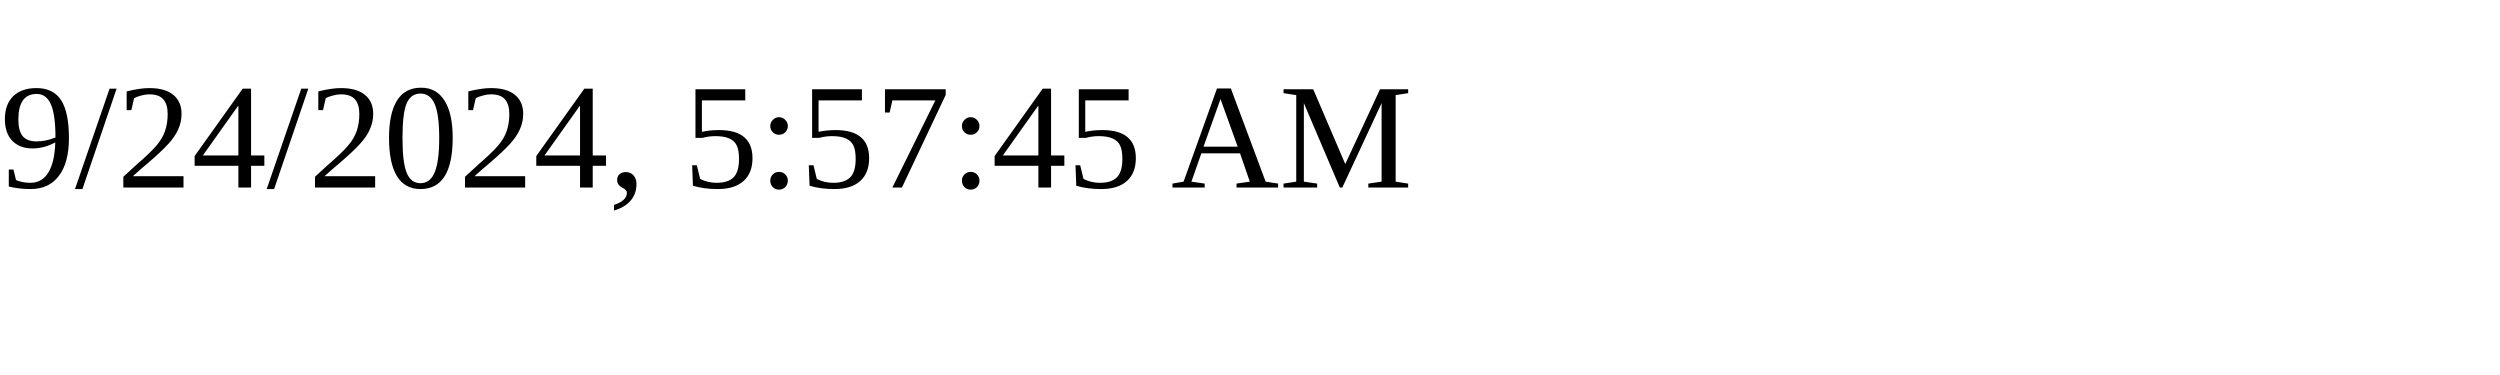
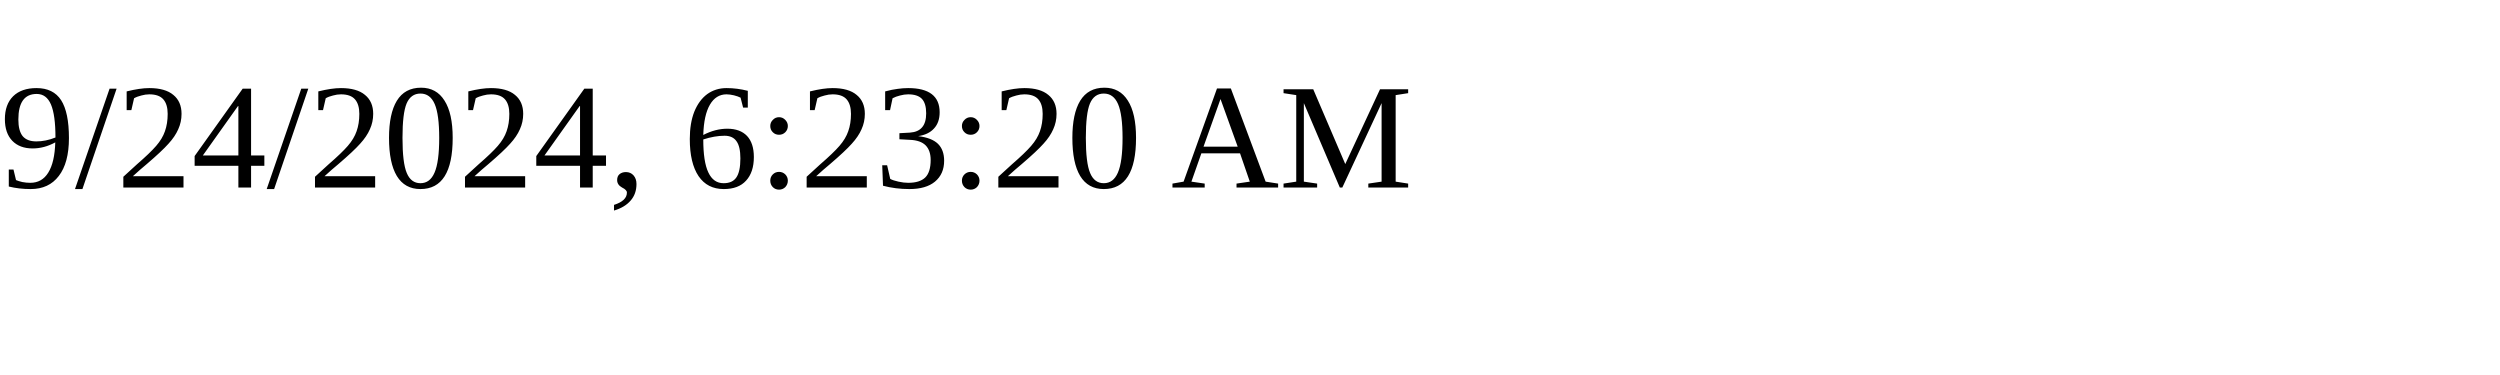
<svg xmlns="http://www.w3.org/2000/svg" height="30" width="200">
-   <text x="0" y="15">9/24/2024, 5:57:45 AM</text>
+   <text x="0" y="15">9/24/2024, 6:23:20 AM</text>
</svg>
